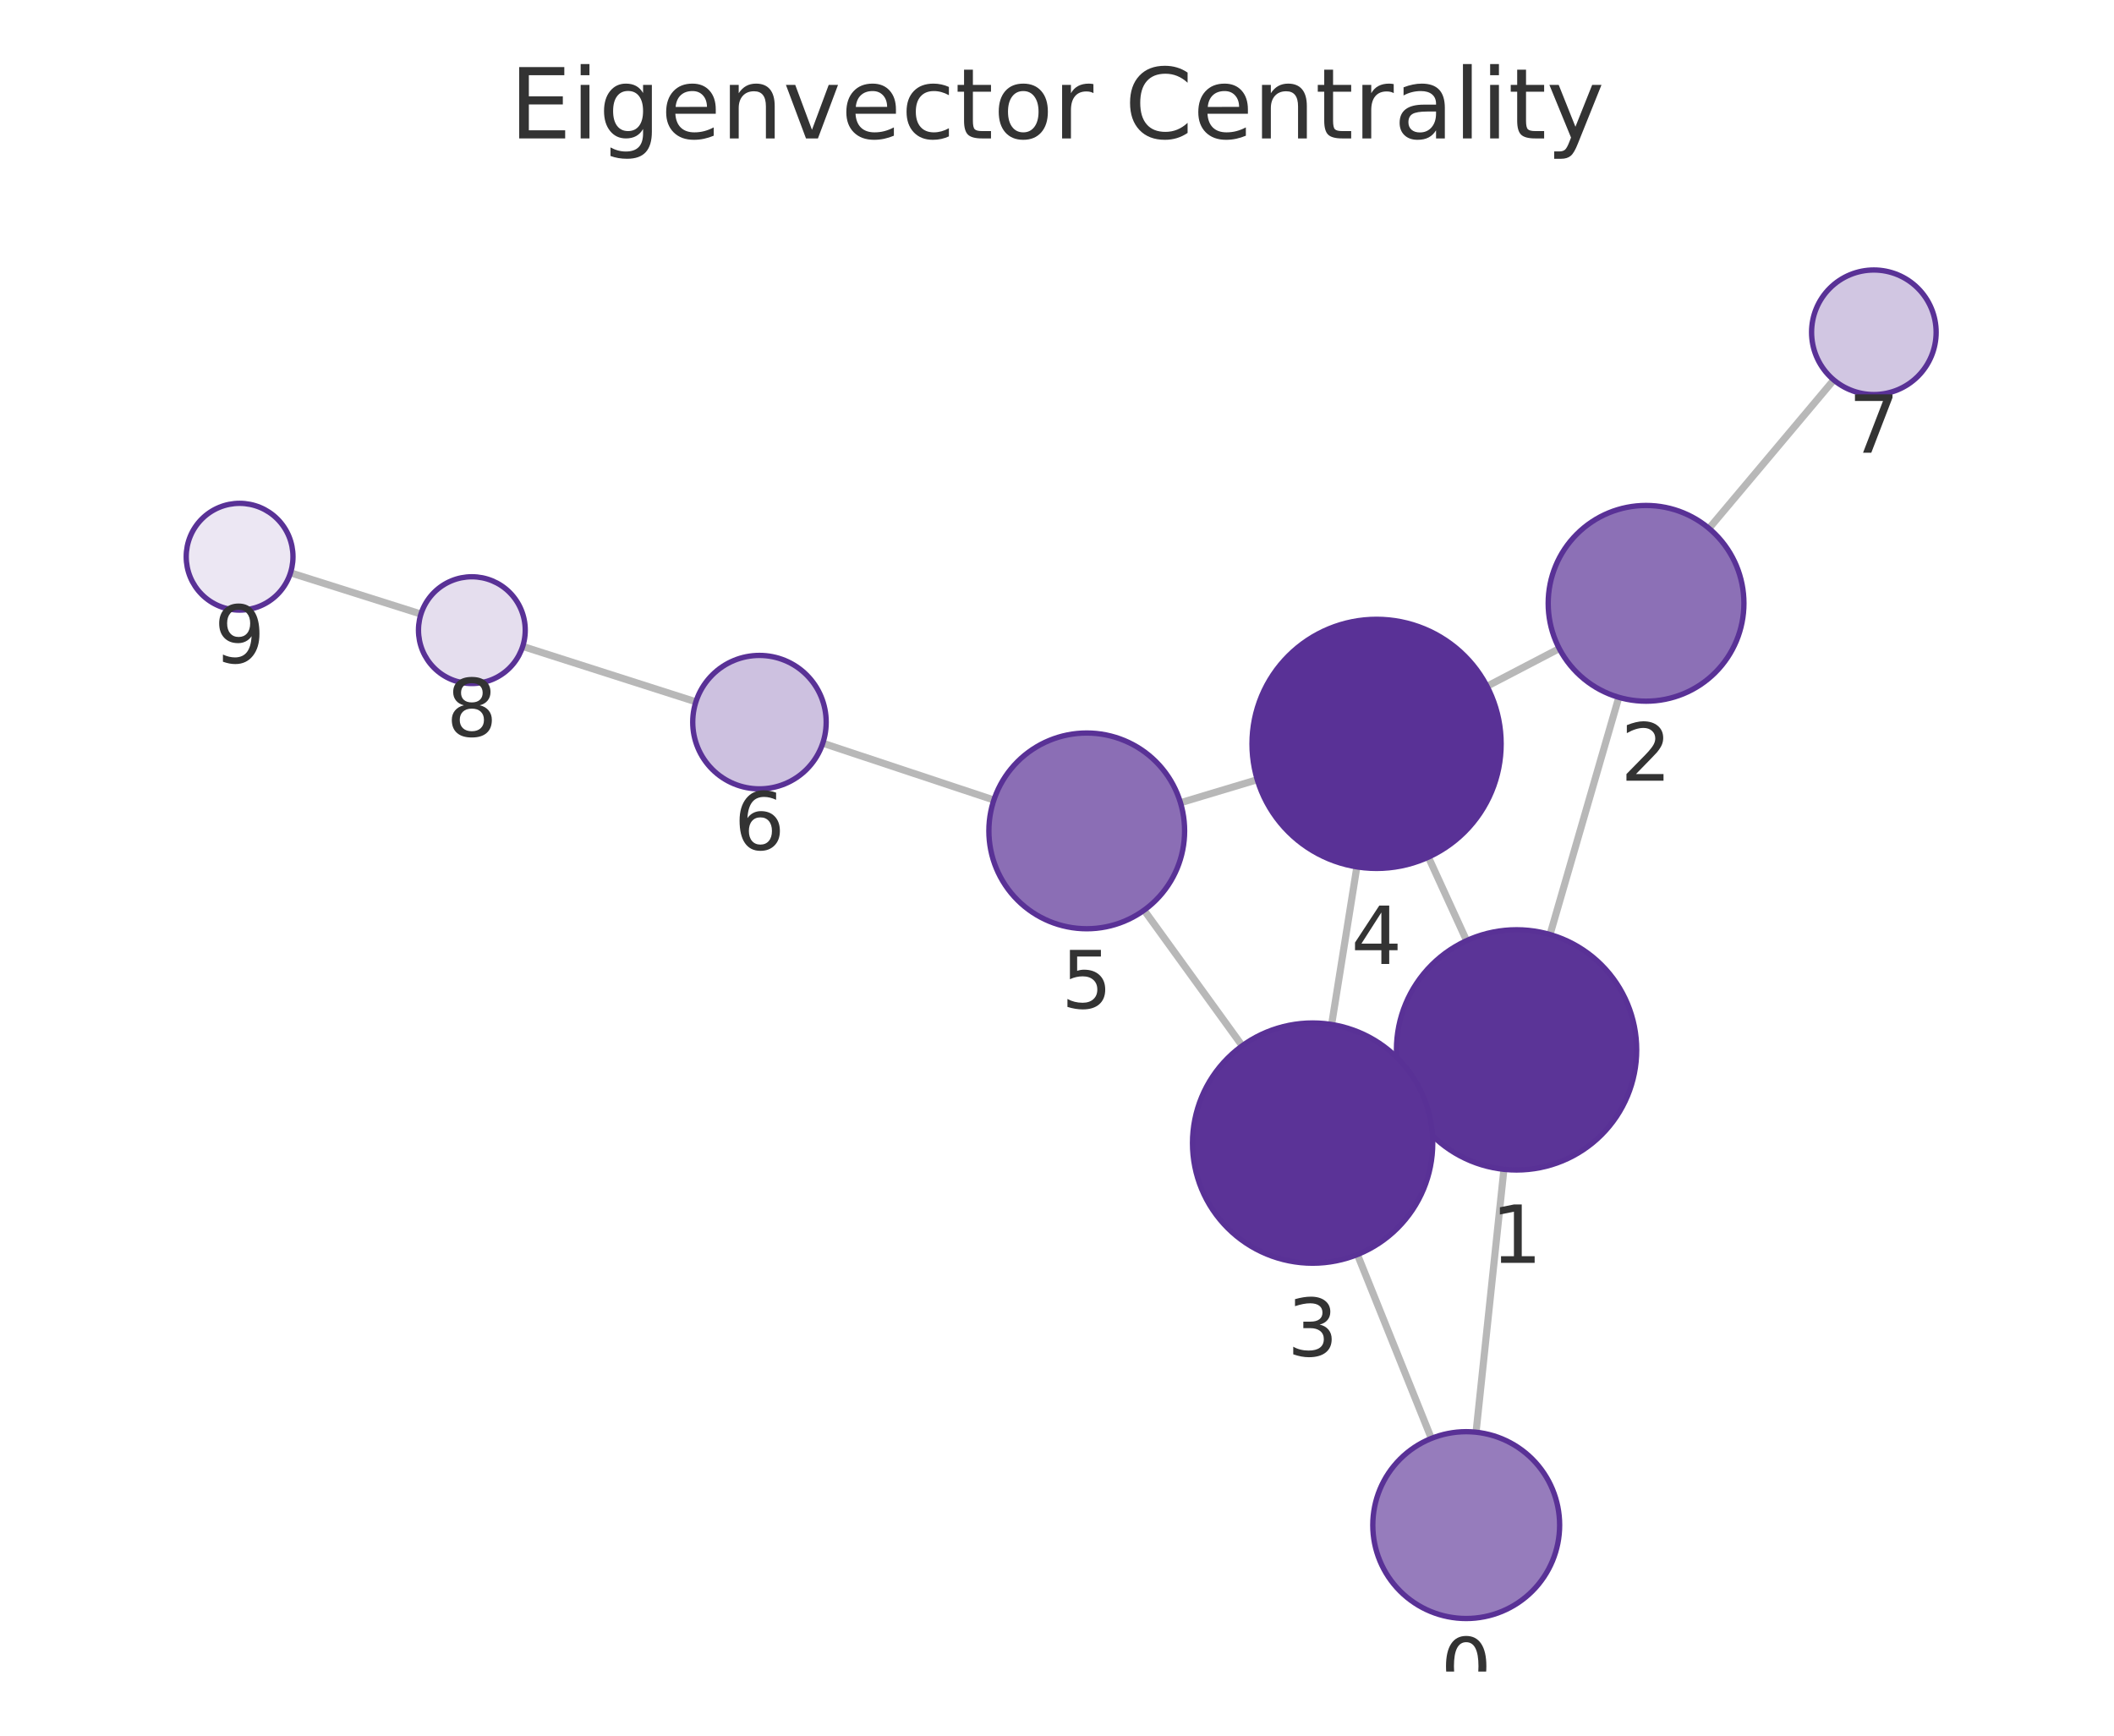
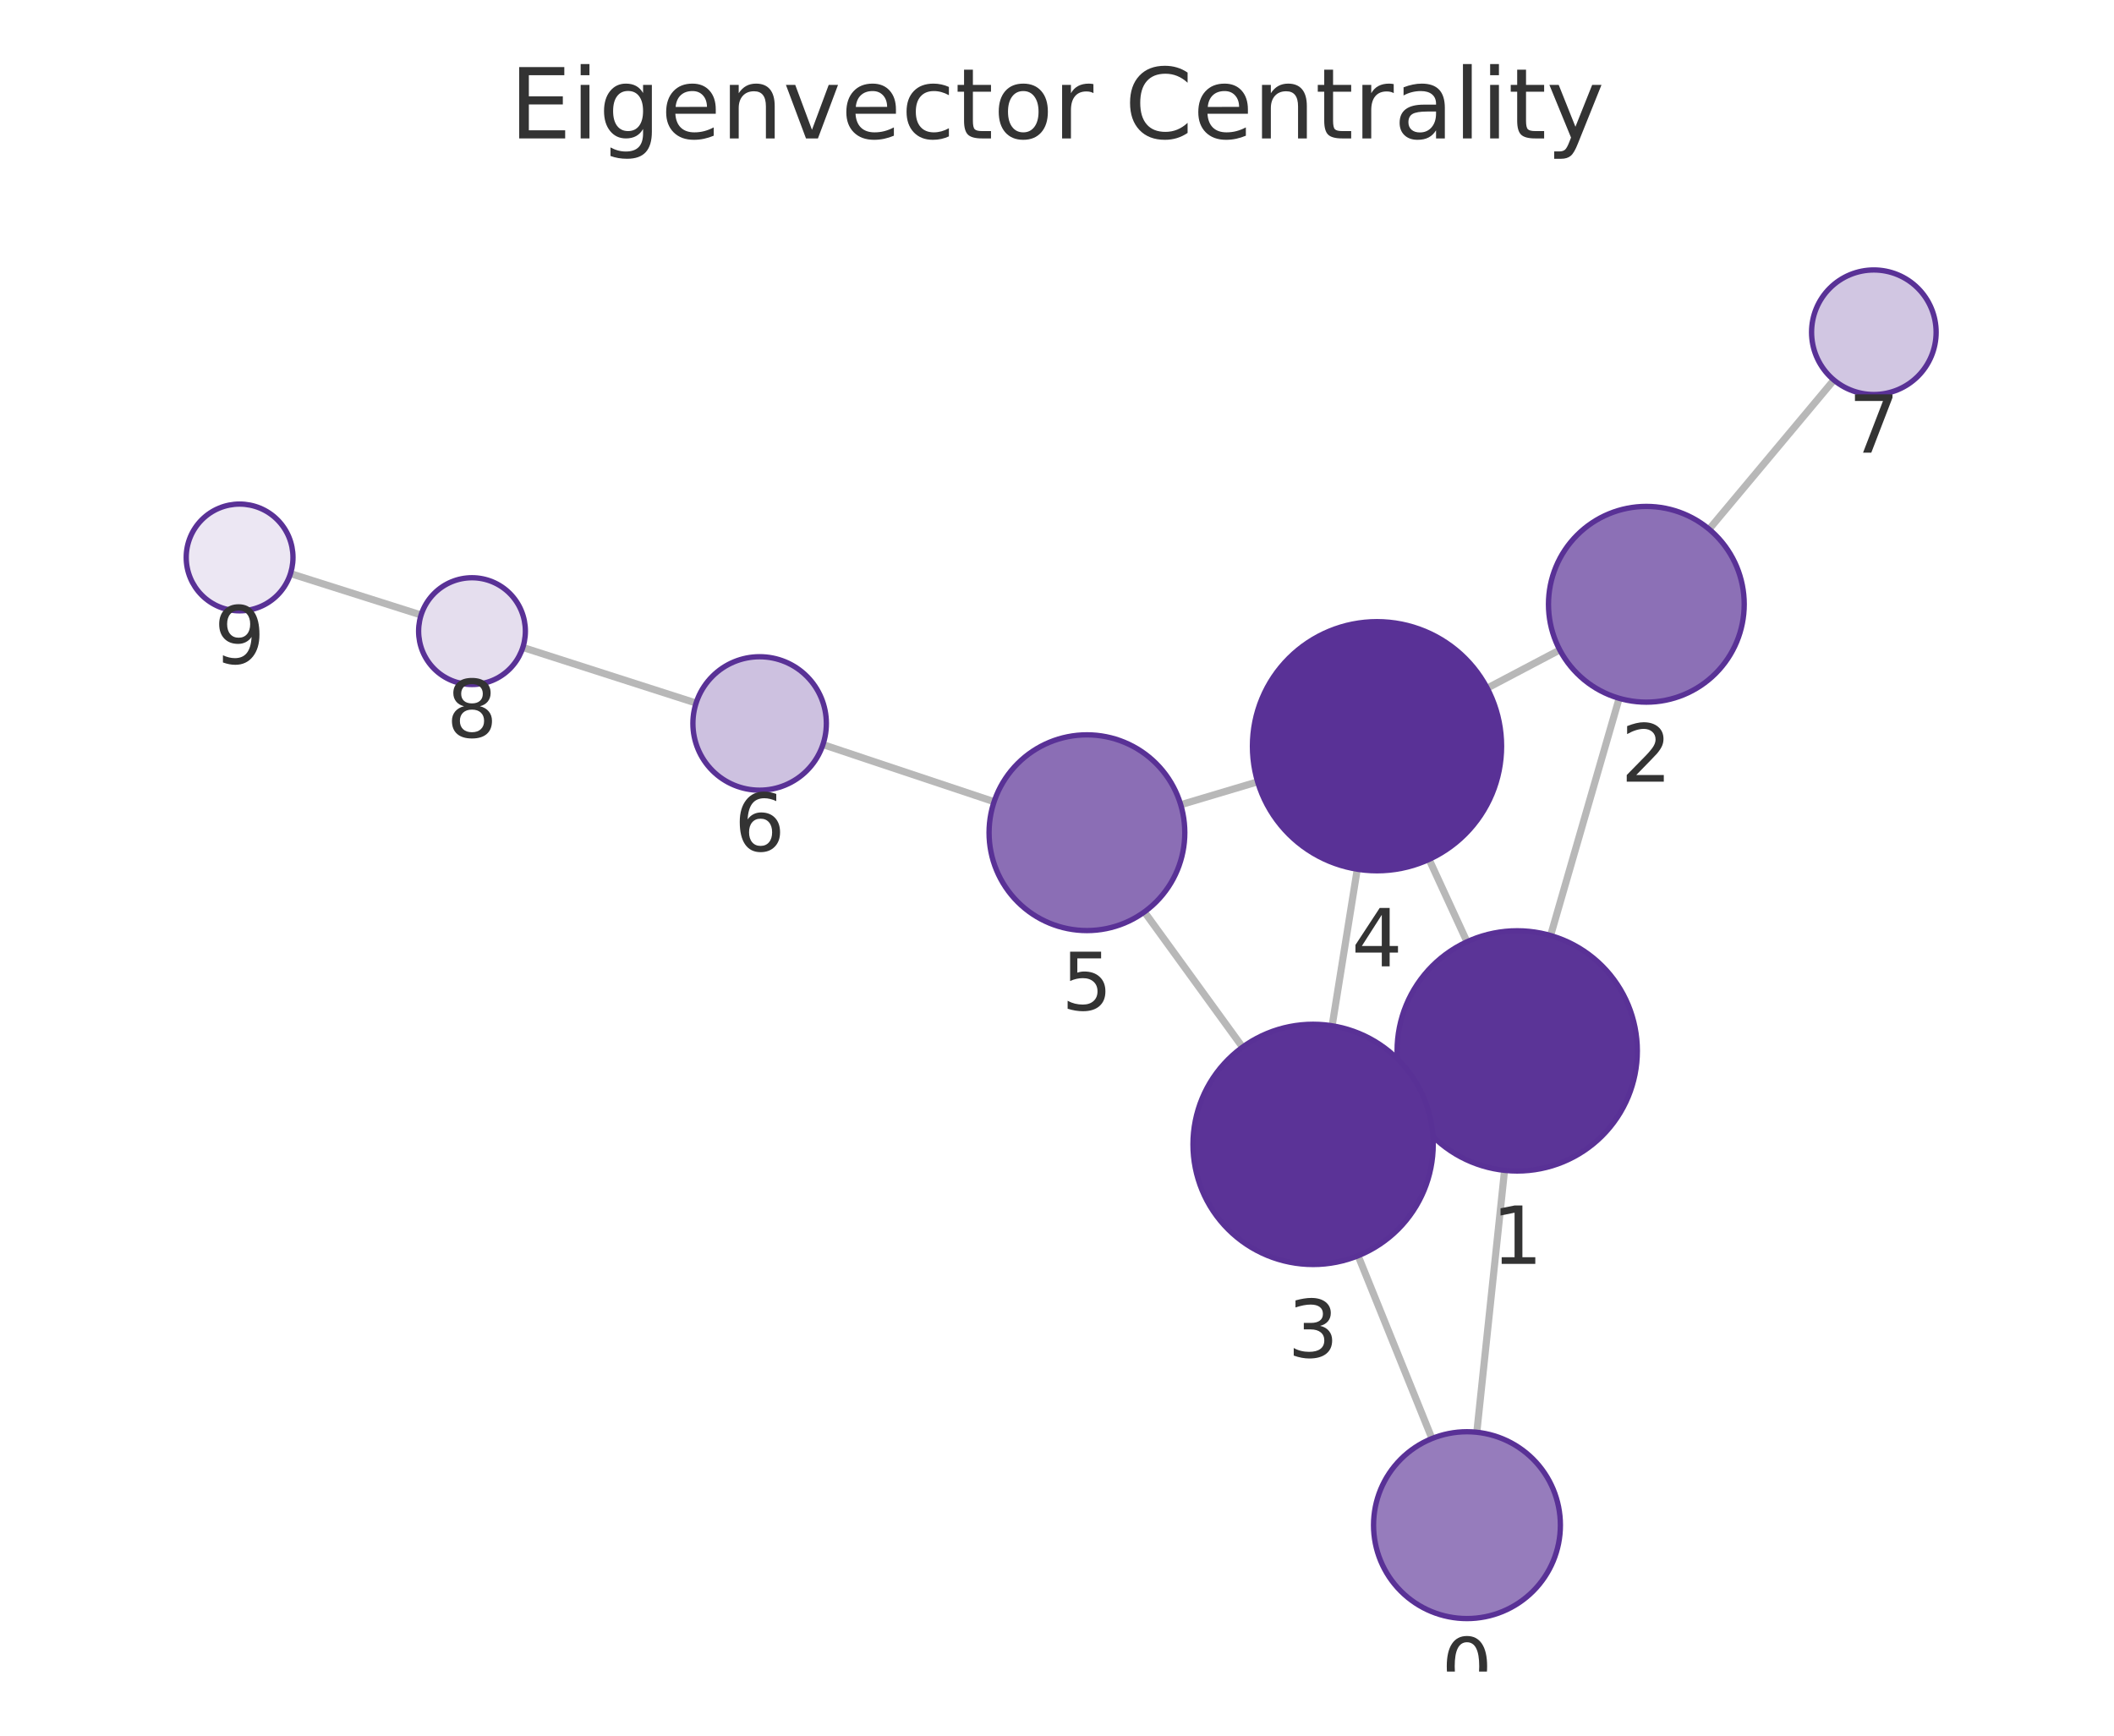
<svg xmlns="http://www.w3.org/2000/svg" xmlns:xlink="http://www.w3.org/1999/xlink" width="237.6pt" height="195.078pt" viewBox="0 0 237.6 195.078" version="1.1">
  <defs>
    <style type="text/css">*{stroke-linejoin: round; stroke-linecap: butt}</style>
  </defs>
  <g id="figure_1">
    <g id="patch_1">
      <path d="M 0 195.078  L 237.6 195.078  L 237.6 0  L 0 0  L 0 195.078  z " style="fill: none" />
    </g>
    <g id="axes_1">
      <g id="patch_2">
        <path d="M 7.2 187.878  L 230.4 187.878  L 230.4 21.558  L 7.2 21.558  L 7.2 187.878  z " style="fill: none" />
      </g>
      <g id="EdgeCollection_1">
-         <path d="M 165.899 160.971  L 169.03 131.426  " clip-path="url(#p8c8c1658ea)" style="fill: #b8b8b8; stroke: #b8b8b8; stroke-width: 0.8" />
-         <path d="M 160.876 161.671  L 152.566 141.004  " clip-path="url(#p8c8c1658ea)" style="fill: #b8b8b8; stroke: #b8b8b8; stroke-width: 0.8" />
-         <path d="M 174.212 105.036  L 181.943 78.375  " clip-path="url(#p8c8c1658ea)" style="fill: #b8b8b8; stroke: #b8b8b8; stroke-width: 0.8" />
-         <path d="M 158.174 123.614  L 159.809 122.866  " clip-path="url(#p8c8c1658ea)" style="fill: #b8b8b8; stroke: #b8b8b8; stroke-width: 0.8" />
-         <path d="M 164.836 105.725  L 160.542 96.338  " clip-path="url(#p8c8c1658ea)" style="fill: #b8b8b8; stroke: #b8b8b8; stroke-width: 0.8" />
-         <path d="M 175.253 72.897  L 167.131 77.133  " clip-path="url(#p8c8c1658ea)" style="fill: #b8b8b8; stroke: #b8b8b8; stroke-width: 0.8" />
-         <path d="M 192.084 59.389  L 206.106 42.705  " clip-path="url(#p8c8c1658ea)" style="fill: #b8b8b8; stroke: #b8b8b8; stroke-width: 0.8" />
-         <path d="M 149.666 115.148  L 152.504 97.43  " clip-path="url(#p8c8c1658ea)" style="fill: #b8b8b8; stroke: #b8b8b8; stroke-width: 0.8" />
-         <path d="M 139.617 117.541  L 128.59 102.299  " clip-path="url(#p8c8c1658ea)" style="fill: #b8b8b8; stroke: #b8b8b8; stroke-width: 0.8" />
-         <path d="M 141.309 87.632  L 132.678 90.224  " clip-path="url(#p8c8c1658ea)" style="fill: #b8b8b8; stroke: #b8b8b8; stroke-width: 0.8" />
-         <path d="M 111.704 89.918  L 92.475 83.53  " clip-path="url(#p8c8c1658ea)" style="fill: #b8b8b8; stroke: #b8b8b8; stroke-width: 0.8" />
-         <path d="M 78.215 78.88  L 58.748 72.653  " clip-path="url(#p8c8c1658ea)" style="fill: #b8b8b8; stroke: #b8b8b8; stroke-width: 0.8" />
-         <path d="M 47.313 69.016  L 32.651 64.381  " clip-path="url(#p8c8c1658ea)" style="fill: #b8b8b8; stroke: #b8b8b8; stroke-width: 0.8" />
+         <path d="M 165.984 160.978  L 169.103 131.54  " clip-path="url(#p4f6061f350)" style="fill: #b8b8b8; stroke: #b8b8b8; stroke-width: 0.8" />
+         <path d="M 160.944 161.684  L 152.642 141.139  " clip-path="url(#p4f6061f350)" style="fill: #b8b8b8; stroke: #b8b8b8; stroke-width: 0.8" />
+         <path d="M 174.275 105.147  L 181.983 78.486  " clip-path="url(#p4f6061f350)" style="fill: #b8b8b8; stroke: #b8b8b8; stroke-width: 0.8" />
+         <path d="M 158.251 123.736  L 159.858 123.001  " clip-path="url(#p4f6061f350)" style="fill: #b8b8b8; stroke: #b8b8b8; stroke-width: 0.8" />
+         <path d="M 164.882 105.852  L 160.619 96.589  " clip-path="url(#p4f6061f350)" style="fill: #b8b8b8; stroke: #b8b8b8; stroke-width: 0.8" />
+         <path d="M 175.307 73.047  L 167.152 77.344  " clip-path="url(#p4f6061f350)" style="fill: #b8b8b8; stroke: #b8b8b8; stroke-width: 0.8" />
+         <path d="M 192.095 59.48  L 206.119 42.712  " clip-path="url(#p4f6061f350)" style="fill: #b8b8b8; stroke: #b8b8b8; stroke-width: 0.8" />
+         <path d="M 149.723 115.292  L 152.548 97.695  " clip-path="url(#p4f6061f350)" style="fill: #b8b8b8; stroke: #b8b8b8; stroke-width: 0.8" />
+         <path d="M 139.655 117.695  L 128.624 102.494  " clip-path="url(#p4f6061f350)" style="fill: #b8b8b8; stroke: #b8b8b8; stroke-width: 0.8" />
+         <path d="M 141.35 87.871  L 132.705 90.448  " clip-path="url(#p4f6061f350)" style="fill: #b8b8b8; stroke: #b8b8b8; stroke-width: 0.8" />
+         <path d="M 111.729 90.108  L 92.492 83.687  " clip-path="url(#p4f6061f350)" style="fill: #b8b8b8; stroke: #b8b8b8; stroke-width: 0.8" />
+         <path d="M 78.237 79.021  L 58.762 72.769  " clip-path="url(#p4f6061f350)" style="fill: #b8b8b8; stroke: #b8b8b8; stroke-width: 0.8" />
+         <path d="M 47.329 69.122  L 32.65 64.468  " clip-path="url(#p4f6061f350)" style="fill: #b8b8b8; stroke: #b8b8b8; stroke-width: 0.8" />
      </g>
      <g id="VertexCollection_1">
-         <path d="M 164.793 181.913  C 167.577 181.913 170.248 180.806 172.217 178.837  C 174.186 176.868 175.293 174.197 175.293 171.413  C 175.293 168.628 174.186 165.957 172.217 163.988  C 170.248 162.019 167.577 160.913 164.793 160.913  C 162.008 160.913 159.337 162.019 157.368 163.988  C 155.399 165.957 154.293 168.628 154.293 171.413  C 154.293 174.197 155.399 176.868 157.368 178.837  C 159.337 180.806 162.008 181.913 164.793 181.913  z " clip-path="url(#p8c8c1658ea)" style="fill: #967cbc; stroke: #593196; stroke-width: 0.6" />
-         <path d="M 170.452 131.501  C 174.033 131.501 177.467 130.079 179.998 127.547  C 182.53 125.016 183.952 121.582 183.952 118.001  C 183.952 114.421 182.53 110.987 179.998 108.456  C 177.467 105.924 174.033 104.501 170.452 104.501  C 166.872 104.501 163.438 105.924 160.906 108.456  C 158.375 110.987 156.952 114.421 156.952 118.001  C 156.952 121.582 158.375 125.016 160.906 127.547  C 163.438 130.079 166.872 131.501 170.452 131.501  z " clip-path="url(#p8c8c1658ea)" style="fill: #5b3497; stroke: #593196; stroke-width: 0.6" />
-         <path d="M 185.006 78.81  C 187.924 78.81 190.722 77.651 192.784 75.589  C 194.847 73.526 196.006 70.728 196.006 67.81  C 196.006 64.893 194.847 62.095 192.784 60.032  C 190.722 57.969 187.924 56.81 185.006 56.81  C 182.089 56.81 179.291 57.969 177.228 60.032  C 175.165 62.095 174.006 64.893 174.006 67.81  C 174.006 70.728 175.165 73.526 177.228 75.589  C 179.291 77.651 182.089 78.81 185.006 78.81  z " clip-path="url(#p8c8c1658ea)" style="fill: #8c70b6; stroke: #593196; stroke-width: 0.6" />
-         <path d="M 147.53 141.978  C 151.111 141.978 154.545 140.556 157.076 138.024  C 159.608 135.493 161.03 132.059 161.03 128.478  C 161.03 124.898 159.608 121.464 157.076 118.933  C 154.545 116.401 151.111 114.978 147.53 114.978  C 143.95 114.978 140.516 116.401 137.984 118.933  C 135.453 121.464 134.03 124.898 134.03 128.478  C 134.03 132.059 135.453 135.493 137.984 138.024  C 140.516 140.556 143.95 141.978 147.53 141.978  z " clip-path="url(#p8c8c1658ea)" style="fill: #5b3397; stroke: #593196; stroke-width: 0.6" />
-         <path d="M 154.718 97.606  C 158.431 97.606 161.992 96.131 164.618 93.506  C 167.243 90.881 168.718 87.319 168.718 83.606  C 168.718 79.894 167.243 76.332 164.618 73.707  C 161.992 71.082 158.431 69.606 154.718 69.606  C 151.005 69.606 147.444 71.082 144.819 73.707  C 142.193 76.332 140.718 79.894 140.718 83.606  C 140.718 87.319 142.193 90.881 144.819 93.506  C 147.444 96.131 151.005 97.606 154.718 97.606  z " clip-path="url(#p8c8c1658ea)" style="fill: #593196; stroke: #593196; stroke-width: 0.6" />
-         <path d="M 122.143 104.387  C 125.06 104.387 127.858 103.228 129.921 101.165  C 131.984 99.102 133.143 96.304 133.143 93.387  C 133.143 90.469 131.984 87.671 129.921 85.608  C 127.858 83.546 125.06 82.387 122.143 82.387  C 119.225 82.387 116.427 83.546 114.364 85.608  C 112.302 87.671 111.143 90.469 111.143 93.387  C 111.143 96.304 112.302 99.102 114.364 101.165  C 116.427 103.228 119.225 104.387 122.143 104.387  z " clip-path="url(#p8c8c1658ea)" style="fill: #8b6eb5; stroke: #593196; stroke-width: 0.6" />
-         <path d="M 85.358 88.665  C 87.347 88.665 89.255 87.875 90.661 86.468  C 92.068 85.062 92.858 83.154 92.858 81.165  C 92.858 79.176 92.068 77.268 90.661 75.862  C 89.255 74.455 87.347 73.665 85.358 73.665  C 83.369 73.665 81.461 74.455 80.055 75.862  C 78.648 77.268 77.858 79.176 77.858 81.165  C 77.858 83.154 78.648 85.062 80.055 86.468  C 81.461 87.875 83.369 88.665 85.358 88.665  z " clip-path="url(#p8c8c1658ea)" style="fill: #cdc1e0; stroke: #593196; stroke-width: 0.6" />
-         <path d="M 210.61 44.346  C 212.466 44.346 214.247 43.609 215.559 42.296  C 216.872 40.983 217.61 39.203 217.61 37.346  C 217.61 35.49 216.872 33.709 215.559 32.396  C 214.247 31.084 212.466 30.346 210.61 30.346  C 208.753 30.346 206.973 31.084 205.66 32.396  C 204.347 33.709 203.61 35.49 203.61 37.346  C 203.61 39.203 204.347 40.983 205.66 42.296  C 206.973 43.609 208.753 44.346 210.61 44.346  z " clip-path="url(#p8c8c1658ea)" style="fill: #d1c6e2; stroke: #593196; stroke-width: 0.6" />
-         <path d="M 53.034 76.825  C 54.625 76.825 56.151 76.193 57.276 75.068  C 58.401 73.943 59.034 72.416 59.034 70.825  C 59.034 69.234 58.401 67.708 57.276 66.582  C 56.151 65.457 54.625 64.825 53.034 64.825  C 51.442 64.825 49.916 65.457 48.791 66.582  C 47.666 67.708 47.034 69.234 47.034 70.825  C 47.034 72.416 47.666 73.943 48.791 75.068  C 49.916 76.193 51.442 76.825 53.034 76.825  z " clip-path="url(#p8c8c1658ea)" style="fill: #e5deee; stroke: #593196; stroke-width: 0.6" />
-         <path d="M 26.93 68.572  C 28.521 68.572 30.048 67.94 31.173 66.815  C 32.298 65.69 32.93 64.163 32.93 62.572  C 32.93 60.981 32.298 59.455 31.173 58.329  C 30.048 57.204 28.521 56.572 26.93 56.572  C 25.339 56.572 23.813 57.204 22.687 58.329  C 21.562 59.455 20.93 60.981 20.93 62.572  C 20.93 64.163 21.562 65.69 22.687 66.815  C 23.813 67.94 25.339 68.572 26.93 68.572  z " clip-path="url(#p8c8c1658ea)" style="fill: #ece7f3; stroke: #593196; stroke-width: 0.6" />
+         <path d="M 164.878 181.919  C 167.662 181.919 170.333 180.813 172.302 178.844  C 174.271 176.875 175.378 174.204 175.378 171.419  C 175.378 168.634 174.271 165.963 172.302 163.994  C 170.333 162.025 167.662 160.919 164.878 160.919  C 162.093 160.919 159.422 162.025 157.453 163.994  C 155.484 165.963 154.378 168.634 154.378 171.419  C 154.378 174.204 155.484 176.875 157.453 178.844  C 159.422 180.813 162.093 181.919 164.878 181.919  z " clip-path="url(#p4f6061f350)" style="fill: #967cbc; stroke: #593196; stroke-width: 0.6" />
+         <path d="M 170.525 131.615  C 174.106 131.615 177.54 130.193 180.071 127.661  C 182.603 125.13 184.025 121.696 184.025 118.115  C 184.025 114.535 182.603 111.101 180.071 108.569  C 177.54 106.038 174.106 104.615 170.525 104.615  C 166.945 104.615 163.511 106.038 160.979 108.569  C 158.448 111.101 157.025 114.535 157.025 118.115  C 157.025 121.696 158.448 125.13 160.979 127.661  C 163.511 130.193 166.945 131.615 170.525 131.615  z " clip-path="url(#p4f6061f350)" style="fill: #5b3497; stroke: #593196; stroke-width: 0.6" />
+         <path d="M 185.039 78.918  C 187.956 78.918 190.754 77.759 192.817 75.697  C 194.88 73.634 196.039 70.836 196.039 67.918  C 196.039 65.001 194.88 62.203 192.817 60.14  C 190.754 58.077 187.956 56.918 185.039 56.918  C 182.121 56.918 179.323 58.077 177.26 60.14  C 175.198 62.203 174.039 65.001 174.039 67.918  C 174.039 70.836 175.198 73.634 177.26 75.697  C 179.323 77.759 182.121 78.918 185.039 78.918  z " clip-path="url(#p4f6061f350)" style="fill: #8c70b6; stroke: #593196; stroke-width: 0.6" />
+         <path d="M 147.584 142.122  C 151.164 142.122 154.598 140.699 157.13 138.168  C 159.661 135.636 161.084 132.202 161.084 128.622  C 161.084 125.042 159.661 121.608 157.13 119.076  C 154.598 116.544 151.164 115.122 147.584 115.122  C 144.004 115.122 140.569 116.544 138.038 119.076  C 135.506 121.608 134.084 125.042 134.084 128.622  C 134.084 132.202 135.506 135.636 138.038 138.168  C 140.569 140.699 144.004 142.122 147.584 142.122  z " clip-path="url(#p4f6061f350)" style="fill: #5b3397; stroke: #593196; stroke-width: 0.6" />
+         <path d="M 154.767 97.871  C 158.479 97.871 162.041 96.396 164.666 93.771  C 167.291 91.146 168.767 87.584 168.767 83.871  C 168.767 80.159 167.291 76.597 164.666 73.972  C 162.041 71.347 158.479 69.871 154.767 69.871  C 151.054 69.871 147.492 71.347 144.867 73.972  C 142.242 76.597 140.767 80.159 140.767 83.871  C 140.767 87.584 142.242 91.146 144.867 93.771  C 147.492 96.396 151.054 97.871 154.767 97.871  z " clip-path="url(#p4f6061f350)" style="fill: #593196; stroke: #593196; stroke-width: 0.6" />
+         <path d="M 122.164 104.591  C 125.081 104.591 127.879 103.432 129.942 101.369  C 132.005 99.306 133.164 96.508 133.164 93.591  C 133.164 90.674 132.005 87.875 129.942 85.813  C 127.879 83.75 125.081 82.591 122.164 82.591  C 119.246 82.591 116.448 83.75 114.385 85.813  C 112.323 87.875 111.164 90.674 111.164 93.591  C 111.164 96.508 112.323 99.306 114.385 101.369  C 116.448 103.432 119.246 104.591 122.164 104.591  z " clip-path="url(#p4f6061f350)" style="fill: #8b6eb5; stroke: #593196; stroke-width: 0.6" />
+         <path d="M 85.378 88.813  C 87.367 88.813 89.275 88.023 90.681 86.616  C 92.088 85.21 92.878 83.302 92.878 81.313  C 92.878 79.324 92.088 77.416 90.681 76.01  C 89.275 74.603 87.367 73.813 85.378 73.813  C 83.389 73.813 81.481 74.603 80.075 76.01  C 78.668 77.416 77.878 79.324 77.878 81.313  C 77.878 83.302 78.668 85.21 80.075 86.616  C 81.481 88.023 83.389 88.813 85.378 88.813  z " clip-path="url(#p4f6061f350)" style="fill: #cdc1e0; stroke: #593196; stroke-width: 0.6" />
+         <path d="M 210.609 44.342  C 212.466 44.342 214.246 43.604 215.559 42.292  C 216.872 40.979 217.609 39.198 217.609 37.342  C 217.609 35.486 216.872 33.705 215.559 32.392  C 214.246 31.08 212.466 30.342 210.609 30.342  C 208.753 30.342 206.972 31.08 205.659 32.392  C 204.347 33.705 203.609 35.486 203.609 37.342  C 203.609 39.198 204.347 40.979 205.659 42.292  C 206.972 43.604 208.753 44.342 210.609 44.342  z " clip-path="url(#p4f6061f350)" style="fill: #d1c6e2; stroke: #593196; stroke-width: 0.6" />
+         <path d="M 53.049 76.935  C 54.64 76.935 56.166 76.303 57.291 75.178  C 58.417 74.053 59.049 72.527 59.049 70.935  C 59.049 69.344 58.417 67.818 57.291 66.693  C 56.166 65.568 54.64 64.935 53.049 64.935  C 51.458 64.935 49.931 65.568 48.806 66.693  C 47.681 67.818 47.049 69.344 47.049 70.935  C 47.049 72.527 47.681 74.053 48.806 75.178  C 49.931 76.303 51.458 76.935 53.049 76.935  z " clip-path="url(#p4f6061f350)" style="fill: #e5deee; stroke: #593196; stroke-width: 0.6" />
+         <path d="M 26.93 68.655  C 28.522 68.655 30.048 68.023 31.173 66.898  C 32.298 65.773 32.93 64.246 32.93 62.655  C 32.93 61.064 32.298 59.538 31.173 58.412  C 30.048 57.287 28.522 56.655 26.93 56.655  C 25.339 56.655 23.813 57.287 22.688 58.412  C 21.563 59.538 20.93 61.064 20.93 62.655  C 20.93 64.246 21.563 65.773 22.688 66.898  C 23.813 68.023 25.339 68.655 26.93 68.655  z " clip-path="url(#p4f6061f350)" style="fill: #ece7f3; stroke: #593196; stroke-width: 0.6" />
      </g>
      <g id="text_1">
-         <g clip-path="url(#p8c8c1658ea)">
-           <g style="fill: #333333" transform="translate(161.9296 190.5507) scale(0.09 -0.09)">
+         <g clip-path="url(#p4f6061f350)">
+           <g style="fill: #333333" transform="translate(162.0147 190.557) scale(0.09 -0.09)">
            <defs>
              <path id="DejaVuSans-13" d="M 2034 4250  Q 1547 4250 1301 3770  Q 1056 3291 1056 2328  Q 1056 1369 1301 889  Q 1547 409 2034 409  Q 2525 409 2770 889  Q 3016 1369 3016 2328  Q 3016 3291 2770 3770  Q 2525 4250 2034 4250  z M 2034 4750  Q 2819 4750 3233 4129  Q 3647 3509 3647 2328  Q 3647 1150 3233 529  Q 2819 -91 2034 -91  Q 1250 -91 836 529  Q 422 1150 422 2328  Q 422 3509 836 4129  Q 1250 4750 2034 4750  z " transform="scale(0.015625)" />
            </defs>
            <use xlink:href="#DejaVuSans-13" />
          </g>
        </g>
      </g>
      <g id="text_2">
-         <g clip-path="url(#p8c8c1658ea)">
-           <g style="fill: #333333" transform="translate(167.5892 141.9393) scale(0.09 -0.09)">
+         <g clip-path="url(#p4f6061f350)">
+           <g style="fill: #333333" transform="translate(167.6623 142.0532) scale(0.09 -0.09)">
            <defs>
              <path id="DejaVuSans-14" d="M 794 531  L 1825 531  L 1825 4091  L 703 3866  L 703 4441  L 1819 4666  L 2450 4666  L 2450 531  L 3481 531  L 3481 0  L 794 0  L 794 531  z " transform="scale(0.015625)" />
            </defs>
            <use xlink:href="#DejaVuSans-14" />
          </g>
        </g>
      </g>
      <g id="text_3">
-         <g clip-path="url(#p8c8c1658ea)">
-           <g style="fill: #333333" transform="translate(182.1432 87.74829) scale(0.09 -0.09)">
+         <g clip-path="url(#p4f6061f350)">
+           <g style="fill: #333333" transform="translate(182.1755 87.85625) scale(0.09 -0.09)">
            <defs>
              <path id="DejaVuSans-15" d="M 1228 531  L 3431 531  L 3431 0  L 469 0  L 469 531  Q 828 903 1448 1529  Q 2069 2156 2228 2338  Q 2531 2678 2651 2914  Q 2772 3150 2772 3378  Q 2772 3750 2511 3984  Q 2250 4219 1831 4219  Q 1534 4219 1204 4116  Q 875 4013 500 3803  L 500 4441  Q 881 4594 1212 4672  Q 1544 4750 1819 4750  Q 2544 4750 2975 4387  Q 3406 4025 3406 3419  Q 3406 3131 3298 2873  Q 3191 2616 2906 2266  Q 2828 2175 2409 1742  Q 1991 1309 1228 531  z " transform="scale(0.015625)" />
            </defs>
            <use xlink:href="#DejaVuSans-15" />
          </g>
        </g>
      </g>
      <g id="text_4">
-         <g clip-path="url(#p8c8c1658ea)">
-           <g style="fill: #333333" transform="translate(144.6673 152.4164) scale(0.09 -0.09)">
+         <g clip-path="url(#p4f6061f350)">
+           <g style="fill: #333333" transform="translate(144.7206 152.5597) scale(0.09 -0.09)">
            <defs>
              <path id="DejaVuSans-16" d="M 2597 2516  Q 3050 2419 3304 2112  Q 3559 1806 3559 1356  Q 3559 666 3084 287  Q 2609 -91 1734 -91  Q 1441 -91 1130 -33  Q 819 25 488 141  L 488 750  Q 750 597 1062 519  Q 1375 441 1716 441  Q 2309 441 2620 675  Q 2931 909 2931 1356  Q 2931 1769 2642 2001  Q 2353 2234 1838 2234  L 1294 2234  L 1294 2753  L 1863 2753  Q 2328 2753 2575 2939  Q 2822 3125 2822 3475  Q 2822 3834 2567 4026  Q 2313 4219 1838 4219  Q 1578 4219 1281 4162  Q 984 4106 628 3988  L 628 4550  Q 988 4650 1302 4700  Q 1616 4750 1894 4750  Q 2613 4750 3031 4423  Q 3450 4097 3450 3541  Q 3450 3153 3228 2886  Q 3006 2619 2597 2516  z " transform="scale(0.015625)" />
            </defs>
            <use xlink:href="#DejaVuSans-16" />
          </g>
        </g>
      </g>
      <g id="text_5">
-         <g clip-path="url(#p8c8c1658ea)">
-           <g style="fill: #333333" transform="translate(151.855 108.3443) scale(0.09 -0.09)">
+         <g clip-path="url(#p4f6061f350)">
+           <g style="fill: #333333" transform="translate(151.9034 108.6093) scale(0.09 -0.09)">
            <defs>
              <path id="DejaVuSans-17" d="M 2419 4116  L 825 1625  L 2419 1625  L 2419 4116  z M 2253 4666  L 3047 4666  L 3047 1625  L 3713 1625  L 3713 1100  L 3047 1100  L 3047 0  L 2419 0  L 2419 1100  L 313 1100  L 313 1709  L 2253 4666  z " transform="scale(0.015625)" />
            </defs>
            <use xlink:href="#DejaVuSans-17" />
          </g>
        </g>
      </g>
      <g id="text_6">
-         <g clip-path="url(#p8c8c1658ea)">
-           <g style="fill: #333333" transform="translate(119.2794 113.3245) scale(0.09 -0.09)">
+         <g clip-path="url(#p4f6061f350)">
+           <g style="fill: #333333" transform="translate(119.3005 113.5287) scale(0.09 -0.09)">
            <defs>
              <path id="DejaVuSans-18" d="M 691 4666  L 3169 4666  L 3169 4134  L 1269 4134  L 1269 2991  Q 1406 3038 1543 3061  Q 1681 3084 1819 3084  Q 2600 3084 3056 2656  Q 3513 2228 3513 1497  Q 3513 744 3044 326  Q 2575 -91 1722 -91  Q 1428 -91 1123 -41  Q 819 9 494 109  L 494 744  Q 775 591 1075 516  Q 1375 441 1709 441  Q 2250 441 2565 725  Q 2881 1009 2881 1497  Q 2881 1984 2565 2268  Q 2250 2553 1709 2553  Q 1456 2553 1204 2497  Q 953 2441 691 2322  L 691 4666  z " transform="scale(0.015625)" />
            </defs>
            <use xlink:href="#DejaVuSans-18" />
          </g>
        </g>
      </g>
      <g id="text_7">
-         <g clip-path="url(#p8c8c1658ea)">
-           <g style="fill: #333333" transform="translate(82.4949 95.50301) scale(0.09 -0.09)">
+         <g clip-path="url(#p4f6061f350)">
+           <g style="fill: #333333" transform="translate(82.51485 95.65084) scale(0.09 -0.09)">
            <defs>
              <path id="DejaVuSans-19" d="M 2113 2584  Q 1688 2584 1439 2293  Q 1191 2003 1191 1497  Q 1191 994 1439 701  Q 1688 409 2113 409  Q 2538 409 2786 701  Q 3034 994 3034 1497  Q 3034 2003 2786 2293  Q 2538 2584 2113 2584  z M 3366 4563  L 3366 3988  Q 3128 4100 2886 4159  Q 2644 4219 2406 4219  Q 1781 4219 1451 3797  Q 1122 3375 1075 2522  Q 1259 2794 1537 2939  Q 1816 3084 2150 3084  Q 2853 3084 3261 2657  Q 3669 2231 3669 1497  Q 3669 778 3244 343  Q 2819 -91 2113 -91  Q 1303 -91 875 529  Q 447 1150 447 2328  Q 447 3434 972 4092  Q 1497 4750 2381 4750  Q 2619 4750 2861 4703  Q 3103 4656 3366 4563  z " transform="scale(0.015625)" />
            </defs>
            <use xlink:href="#DejaVuSans-19" />
          </g>
        </g>
      </g>
      <g id="text_8">
-         <g clip-path="url(#p8c8c1658ea)">
-           <g style="fill: #333333" transform="translate(207.7466 50.88409) scale(0.09 -0.09)">
+         <g clip-path="url(#p4f6061f350)">
+           <g style="fill: #333333" transform="translate(207.7461 50.87988) scale(0.09 -0.09)">
            <defs>
              <path id="DejaVuSans-1a" d="M 525 4666  L 3525 4666  L 3525 4397  L 1831 0  L 1172 0  L 2766 4134  L 525 4134  L 525 4666  z " transform="scale(0.015625)" />
            </defs>
            <use xlink:href="#DejaVuSans-1a" />
          </g>
        </g>
      </g>
      <g id="text_9">
-         <g clip-path="url(#p8c8c1658ea)">
-           <g style="fill: #333333" transform="translate(50.17053 82.76293) scale(0.09 -0.09)">
+         <g clip-path="url(#p4f6061f350)">
+           <g style="fill: #333333" transform="translate(50.18563 82.87335) scale(0.09 -0.09)">
            <defs>
              <path id="DejaVuSans-1b" d="M 2034 2216  Q 1584 2216 1326 1975  Q 1069 1734 1069 1313  Q 1069 891 1326 650  Q 1584 409 2034 409  Q 2484 409 2743 651  Q 3003 894 3003 1313  Q 3003 1734 2745 1975  Q 2488 2216 2034 2216  z M 1403 2484  Q 997 2584 770 2862  Q 544 3141 544 3541  Q 544 4100 942 4425  Q 1341 4750 2034 4750  Q 2731 4750 3128 4425  Q 3525 4100 3525 3541  Q 3525 3141 3298 2862  Q 3072 2584 2669 2484  Q 3125 2378 3379 2068  Q 3634 1759 3634 1313  Q 3634 634 3220 271  Q 2806 -91 2034 -91  Q 1263 -91 848 271  Q 434 634 434 1313  Q 434 1759 690 2068  Q 947 2378 1403 2484  z M 1172 3481  Q 1172 3119 1398 2916  Q 1625 2713 2034 2713  Q 2441 2713 2670 2916  Q 2900 3119 2900 3481  Q 2900 3844 2670 4047  Q 2441 4250 2034 4250  Q 1625 4250 1398 4047  Q 1172 3844 1172 3481  z " transform="scale(0.015625)" />
            </defs>
            <use xlink:href="#DejaVuSans-1b" />
          </g>
        </g>
      </g>
      <g id="text_10">
-         <g clip-path="url(#p8c8c1658ea)">
-           <g style="fill: #333333" transform="translate(24.06693 74.50992) scale(0.09 -0.09)">
+         <g clip-path="url(#p4f6061f350)">
+           <g style="fill: #333333" transform="translate(24.06736 74.59297) scale(0.09 -0.09)">
            <defs>
              <path id="DejaVuSans-1c" d="M 703 97  L 703 672  Q 941 559 1184 500  Q 1428 441 1663 441  Q 2288 441 2617 861  Q 2947 1281 2994 2138  Q 2813 1869 2534 1725  Q 2256 1581 1919 1581  Q 1219 1581 811 2004  Q 403 2428 403 3163  Q 403 3881 828 4315  Q 1253 4750 1959 4750  Q 2769 4750 3195 4129  Q 3622 3509 3622 2328  Q 3622 1225 3098 567  Q 2575 -91 1691 -91  Q 1453 -91 1209 -44  Q 966 3 703 97  z M 1959 2075  Q 2384 2075 2632 2365  Q 2881 2656 2881 3163  Q 2881 3666 2632 3958  Q 2384 4250 1959 4250  Q 1534 4250 1286 3958  Q 1038 3666 1038 3163  Q 1038 2656 1286 2365  Q 1534 2075 1959 2075  z " transform="scale(0.015625)" />
            </defs>
            <use xlink:href="#DejaVuSans-1c" />
          </g>
        </g>
      </g>
      <g id="matplotlib.axis_1" />
      <g id="matplotlib.axis_2" />
      <g id="text_11">
        <g style="fill: #333333" transform="translate(57.27562 15.55828) scale(0.11 -0.11)">
          <defs>
            <path id="DejaVuSans-28" d="M 628 4666  L 3578 4666  L 3578 4134  L 1259 4134  L 1259 2753  L 3481 2753  L 3481 2222  L 1259 2222  L 1259 531  L 3634 531  L 3634 0  L 628 0  L 628 4666  z " transform="scale(0.015625)" />
            <path id="DejaVuSans-4c" d="M 603 3500  L 1178 3500  L 1178 0  L 603 0  L 603 3500  z M 603 4863  L 1178 4863  L 1178 4134  L 603 4134  L 603 4863  z " transform="scale(0.015625)" />
            <path id="DejaVuSans-4a" d="M 2906 1791  Q 2906 2416 2648 2759  Q 2391 3103 1925 3103  Q 1463 3103 1205 2759  Q 947 2416 947 1791  Q 947 1169 1205 825  Q 1463 481 1925 481  Q 2391 481 2648 825  Q 2906 1169 2906 1791  z M 3481 434  Q 3481 -459 3084 -895  Q 2688 -1331 1869 -1331  Q 1566 -1331 1297 -1286  Q 1028 -1241 775 -1147  L 775 -588  Q 1028 -725 1275 -790  Q 1522 -856 1778 -856  Q 2344 -856 2625 -561  Q 2906 -266 2906 331  L 2906 616  Q 2728 306 2450 153  Q 2172 0 1784 0  Q 1141 0 747 490  Q 353 981 353 1791  Q 353 2603 747 3093  Q 1141 3584 1784 3584  Q 2172 3584 2450 3431  Q 2728 3278 2906 2969  L 2906 3500  L 3481 3500  L 3481 434  z " transform="scale(0.015625)" />
            <path id="DejaVuSans-48" d="M 3597 1894  L 3597 1613  L 953 1613  Q 991 1019 1311 708  Q 1631 397 2203 397  Q 2534 397 2845 478  Q 3156 559 3463 722  L 3463 178  Q 3153 47 2828 -22  Q 2503 -91 2169 -91  Q 1331 -91 842 396  Q 353 884 353 1716  Q 353 2575 817 3079  Q 1281 3584 2069 3584  Q 2775 3584 3186 3129  Q 3597 2675 3597 1894  z M 3022 2063  Q 3016 2534 2758 2815  Q 2500 3097 2075 3097  Q 1594 3097 1305 2825  Q 1016 2553 972 2059  L 3022 2063  z " transform="scale(0.015625)" />
            <path id="DejaVuSans-51" d="M 3513 2113  L 3513 0  L 2938 0  L 2938 2094  Q 2938 2591 2744 2837  Q 2550 3084 2163 3084  Q 1697 3084 1428 2787  Q 1159 2491 1159 1978  L 1159 0  L 581 0  L 581 3500  L 1159 3500  L 1159 2956  Q 1366 3272 1645 3428  Q 1925 3584 2291 3584  Q 2894 3584 3203 3211  Q 3513 2838 3513 2113  z " transform="scale(0.015625)" />
            <path id="DejaVuSans-59" d="M 191 3500  L 800 3500  L 1894 563  L 2988 3500  L 3597 3500  L 2284 0  L 1503 0  L 191 3500  z " transform="scale(0.015625)" />
            <path id="DejaVuSans-46" d="M 3122 3366  L 3122 2828  Q 2878 2963 2633 3030  Q 2388 3097 2138 3097  Q 1578 3097 1268 2742  Q 959 2388 959 1747  Q 959 1106 1268 751  Q 1578 397 2138 397  Q 2388 397 2633 464  Q 2878 531 3122 666  L 3122 134  Q 2881 22 2623 -34  Q 2366 -91 2075 -91  Q 1284 -91 818 406  Q 353 903 353 1747  Q 353 2603 823 3093  Q 1294 3584 2113 3584  Q 2378 3584 2631 3529  Q 2884 3475 3122 3366  z " transform="scale(0.015625)" />
            <path id="DejaVuSans-57" d="M 1172 4494  L 1172 3500  L 2356 3500  L 2356 3053  L 1172 3053  L 1172 1153  Q 1172 725 1289 603  Q 1406 481 1766 481  L 2356 481  L 2356 0  L 1766 0  Q 1100 0 847 248  Q 594 497 594 1153  L 594 3053  L 172 3053  L 172 3500  L 594 3500  L 594 4494  L 1172 4494  z " transform="scale(0.015625)" />
            <path id="DejaVuSans-52" d="M 1959 3097  Q 1497 3097 1228 2736  Q 959 2375 959 1747  Q 959 1119 1226 758  Q 1494 397 1959 397  Q 2419 397 2687 759  Q 2956 1122 2956 1747  Q 2956 2369 2687 2733  Q 2419 3097 1959 3097  z M 1959 3584  Q 2709 3584 3137 3096  Q 3566 2609 3566 1747  Q 3566 888 3137 398  Q 2709 -91 1959 -91  Q 1206 -91 779 398  Q 353 888 353 1747  Q 353 2609 779 3096  Q 1206 3584 1959 3584  z " transform="scale(0.015625)" />
            <path id="DejaVuSans-55" d="M 2631 2963  Q 2534 3019 2420 3045  Q 2306 3072 2169 3072  Q 1681 3072 1420 2755  Q 1159 2438 1159 1844  L 1159 0  L 581 0  L 581 3500  L 1159 3500  L 1159 2956  Q 1341 3275 1631 3429  Q 1922 3584 2338 3584  Q 2397 3584 2469 3576  Q 2541 3569 2628 3553  L 2631 2963  z " transform="scale(0.015625)" />
            <path id="DejaVuSans-3" transform="scale(0.015625)" />
            <path id="DejaVuSans-26" d="M 4122 4306  L 4122 3641  Q 3803 3938 3442 4084  Q 3081 4231 2675 4231  Q 1875 4231 1450 3742  Q 1025 3253 1025 2328  Q 1025 1406 1450 917  Q 1875 428 2675 428  Q 3081 428 3442 575  Q 3803 722 4122 1019  L 4122 359  Q 3791 134 3420 21  Q 3050 -91 2638 -91  Q 1578 -91 968 557  Q 359 1206 359 2328  Q 359 3453 968 4101  Q 1578 4750 2638 4750  Q 3056 4750 3426 4639  Q 3797 4528 4122 4306  z " transform="scale(0.015625)" />
            <path id="DejaVuSans-44" d="M 2194 1759  Q 1497 1759 1228 1600  Q 959 1441 959 1056  Q 959 750 1161 570  Q 1363 391 1709 391  Q 2188 391 2477 730  Q 2766 1069 2766 1631  L 2766 1759  L 2194 1759  z M 3341 1997  L 3341 0  L 2766 0  L 2766 531  Q 2569 213 2275 61  Q 1981 -91 1556 -91  Q 1019 -91 701 211  Q 384 513 384 1019  Q 384 1609 779 1909  Q 1175 2209 1959 2209  L 2766 2209  L 2766 2266  Q 2766 2663 2505 2880  Q 2244 3097 1772 3097  Q 1472 3097 1187 3025  Q 903 2953 641 2809  L 641 3341  Q 956 3463 1253 3523  Q 1550 3584 1831 3584  Q 2591 3584 2966 3190  Q 3341 2797 3341 1997  z " transform="scale(0.015625)" />
            <path id="DejaVuSans-4f" d="M 603 4863  L 1178 4863  L 1178 0  L 603 0  L 603 4863  z " transform="scale(0.015625)" />
            <path id="DejaVuSans-5c" d="M 2059 -325  Q 1816 -950 1584 -1140  Q 1353 -1331 966 -1331  L 506 -1331  L 506 -850  L 844 -850  Q 1081 -850 1212 -737  Q 1344 -625 1503 -206  L 1606 56  L 191 3500  L 800 3500  L 1894 763  L 2988 3500  L 3597 3500  L 2059 -325  z " transform="scale(0.015625)" />
          </defs>
          <use xlink:href="#DejaVuSans-28" />
          <use xlink:href="#DejaVuSans-4c" transform="translate(63.1875 0)" />
          <use xlink:href="#DejaVuSans-4a" transform="translate(90.96875 0)" />
          <use xlink:href="#DejaVuSans-48" transform="translate(154.4531 0)" />
          <use xlink:href="#DejaVuSans-51" transform="translate(215.9844 0)" />
          <use xlink:href="#DejaVuSans-59" transform="translate(279.3594 0)" />
          <use xlink:href="#DejaVuSans-48" transform="translate(338.5469 0)" />
          <use xlink:href="#DejaVuSans-46" transform="translate(400.0781 0)" />
          <use xlink:href="#DejaVuSans-57" transform="translate(455.0625 0)" />
          <use xlink:href="#DejaVuSans-52" transform="translate(494.2656 0)" />
          <use xlink:href="#DejaVuSans-55" transform="translate(555.4531 0)" />
          <use xlink:href="#DejaVuSans-3" transform="translate(596.5625 0)" />
          <use xlink:href="#DejaVuSans-26" transform="translate(628.3438 0)" />
          <use xlink:href="#DejaVuSans-48" transform="translate(698.1719 0)" />
          <use xlink:href="#DejaVuSans-51" transform="translate(759.7031 0)" />
          <use xlink:href="#DejaVuSans-57" transform="translate(823.0781 0)" />
          <use xlink:href="#DejaVuSans-55" transform="translate(862.2812 0)" />
          <use xlink:href="#DejaVuSans-44" transform="translate(903.3906 0)" />
          <use xlink:href="#DejaVuSans-4f" transform="translate(964.6719 0)" />
          <use xlink:href="#DejaVuSans-4c" transform="translate(992.4531 0)" />
          <use xlink:href="#DejaVuSans-57" transform="translate(1020.234 0)" />
          <use xlink:href="#DejaVuSans-5c" transform="translate(1059.438 0)" />
        </g>
      </g>
    </g>
  </g>
  <defs>
-     <clipPath id="p8c8c1658ea">
+     <clipPath id="p4f6061f350">
      <rect x="7.2" y="21.558" width="223.2" height="166.32" />
    </clipPath>
  </defs>
</svg>
